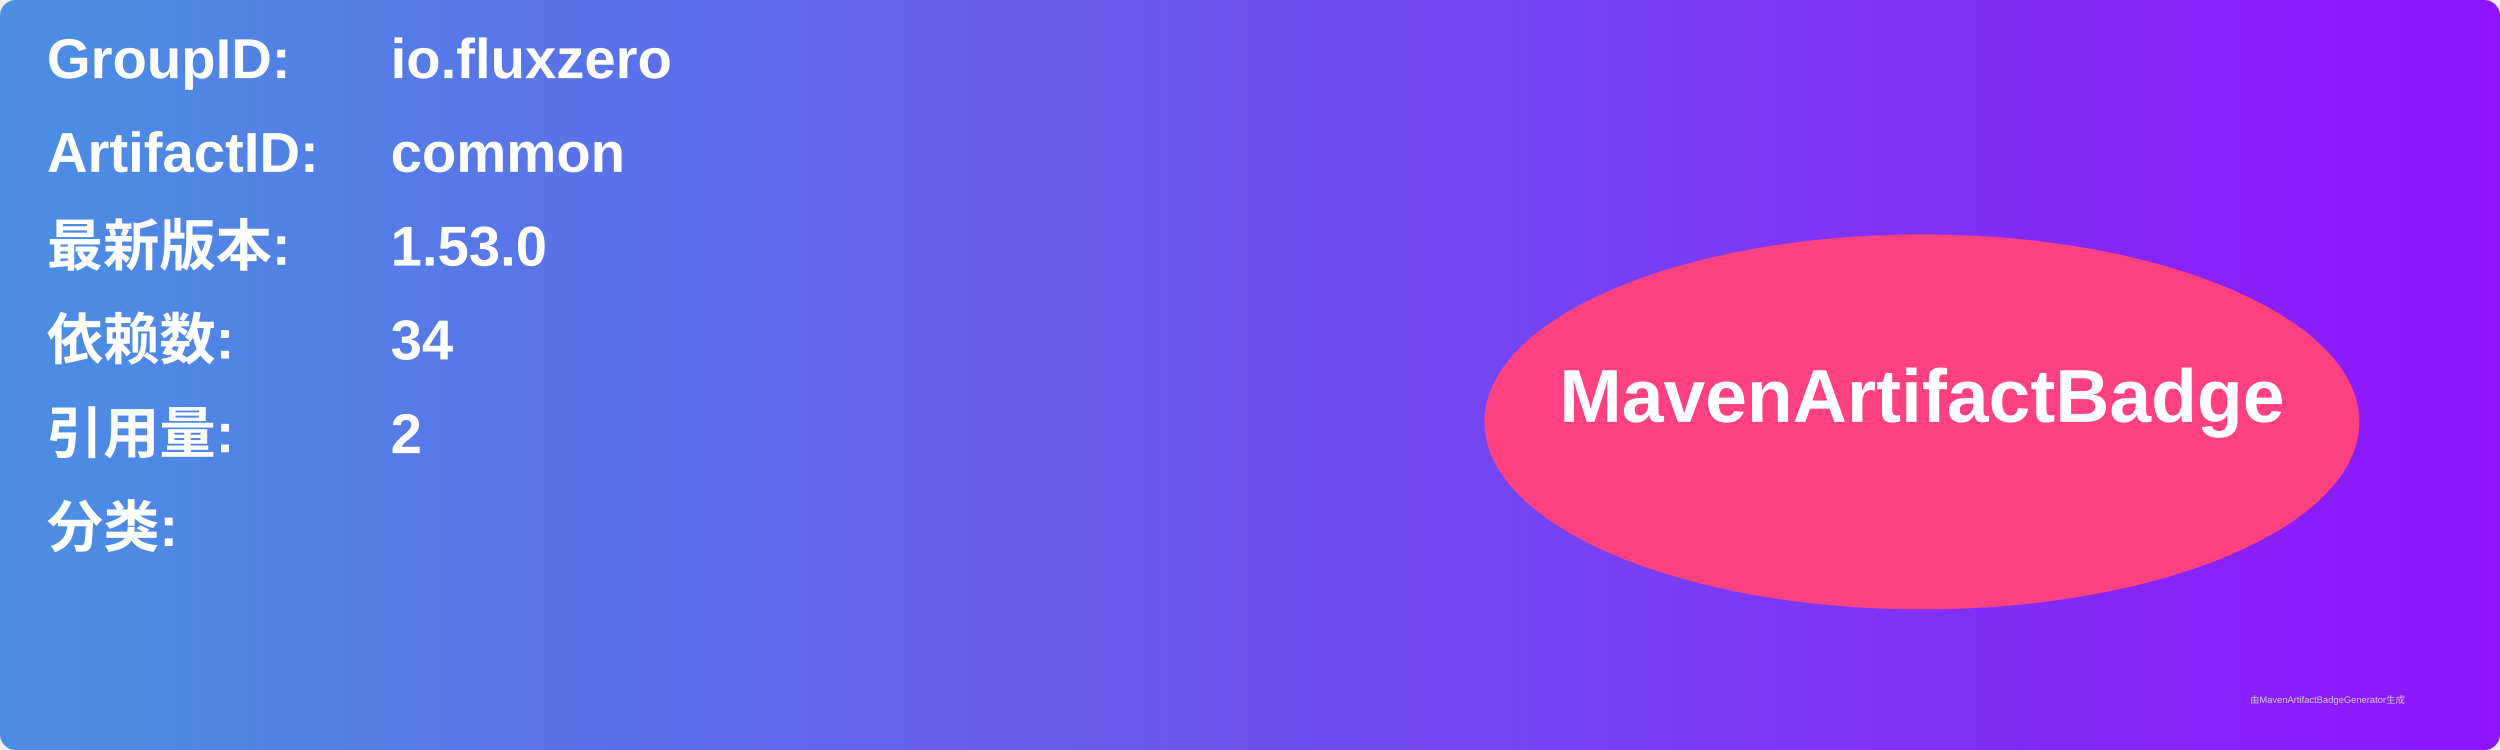
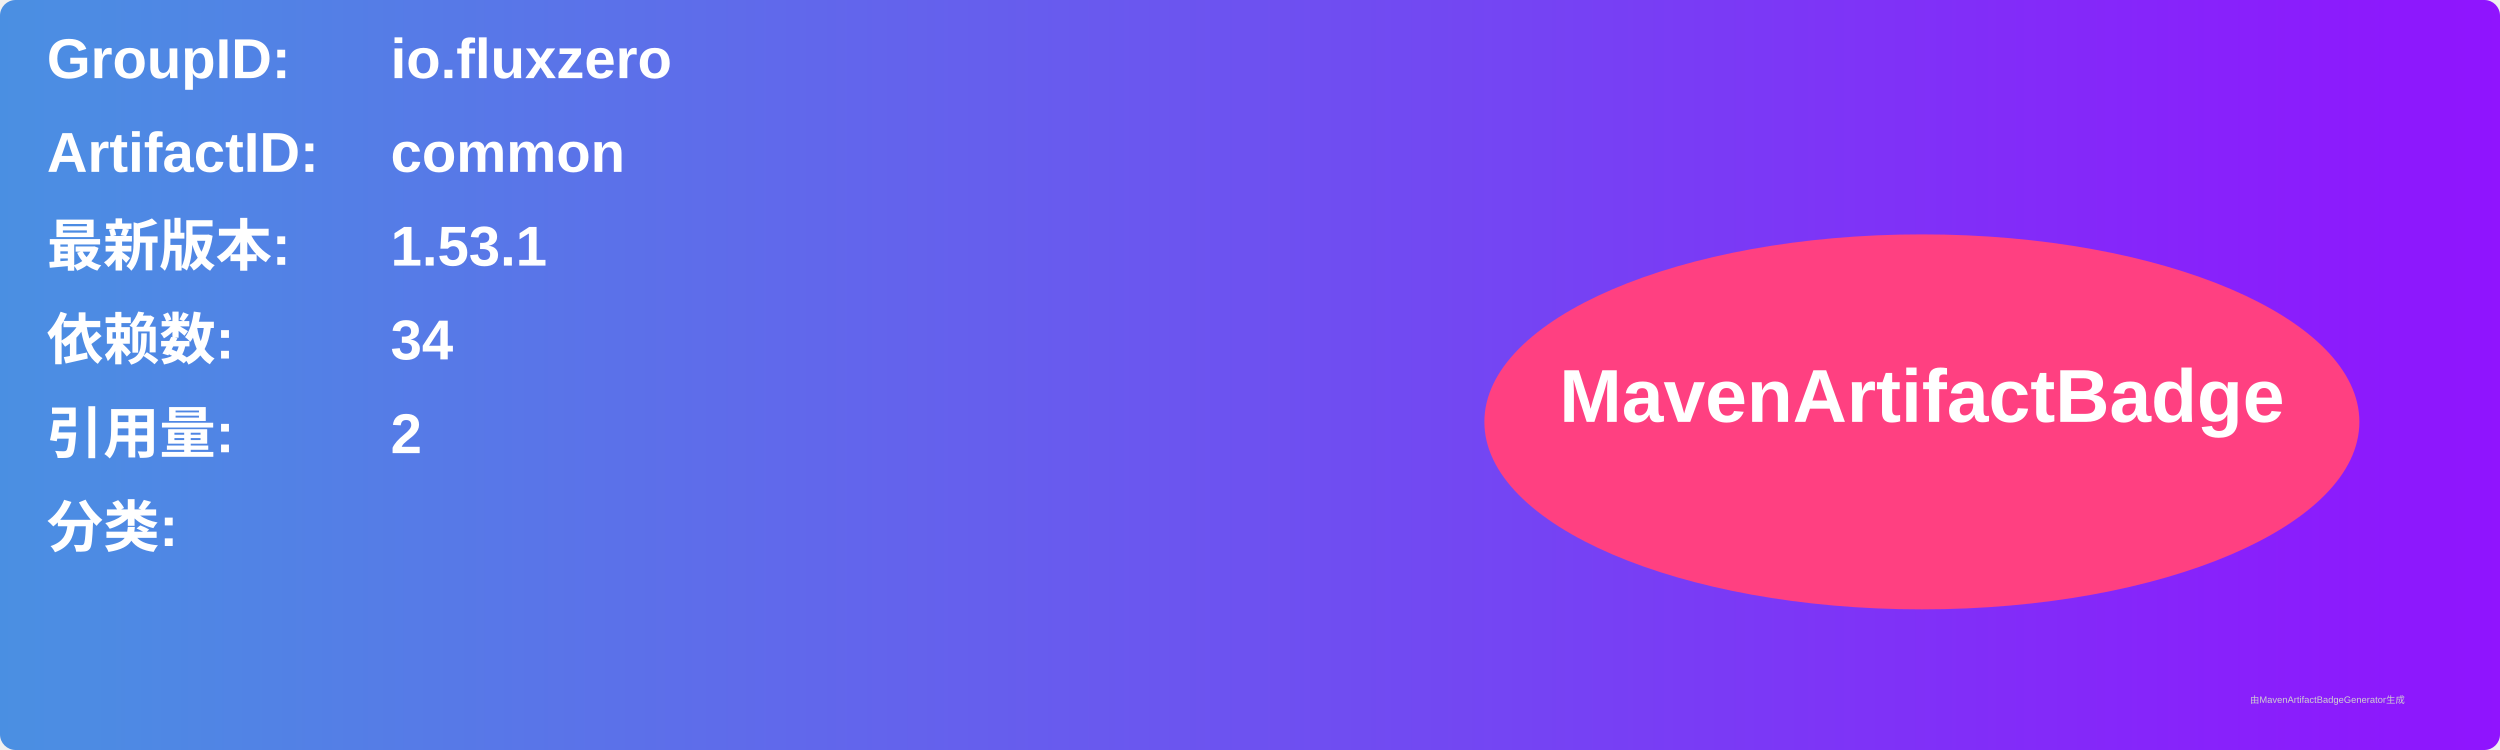
<svg xmlns="http://www.w3.org/2000/svg" width="800" height="240" viewBox="0 0 800 240">
  <linearGradient id="grad" x1="0%" y1="0%" x2="100%" y2="0%">
    <stop offset="0%" stop-color="#4a90e2" />
    <stop offset="100%" stop-color="#9013fe" />
  </linearGradient>
  <rect width="100%" height="100%" rx="5" ry="5" fill="url(#grad)" />
  <g transform="translate(15, 15)">
    <text x="0" y="10" font-family="Arial" font-size="18" fill="white" font-weight="bold" width="260">GroupID:</text>
    <text x="110" y="10" font-family="Arial" font-size="18" fill="white" font-weight="bold" width="460">io.fluxzero</text>
    <text x="0" y="40" font-family="Arial" font-size="18" fill="white" font-weight="bold" width="260">ArtifactID:</text>
    <text x="110" y="40" font-family="Arial" font-size="18" fill="white" font-weight="bold" width="460">common</text>
    <text x="0" y="70" font-family="Arial" font-size="18" fill="white" font-weight="bold">最新版本:</text>
    <text x="110" y="70" font-family="Arial" font-size="18" fill="white" font-weight="bold">
-       <tspan font-weight="bold">1.53.0</tspan>
+       <tspan font-weight="bold">1.53.1</tspan>
    </text>
    <text x="0" y="100" font-family="Arial" font-size="18" fill="white" font-weight="bold">依赖数: </text>
    <text x="110" y="100" font-family="Arial" font-size="18" fill="white">
      <tspan font-weight="bold">34</tspan>
    </text>
    <text x="0" y="130" font-family="Arial" font-size="18" fill="white" font-weight="bold">引用量: </text>
    <text x="110" y="130" font-family="Arial" font-size="18" fill="white">
      <tspan font-weight="bold">2</tspan>
    </text>
    <text x="0" y="160" font-family="Arial" font-size="18" fill="white" font-weight="bold">分类:</text>
    <text x="10" y="190" font-family="Arial" font-size="10" fill="white">
      <tspan font-weight="bold" />
    </text>
    <ellipse cx="600" cy="120" rx="140" ry="60" fill="#ff4081" />
    <text x="600" y="120" text-anchor="middle" font-family="Arial" font-size="24" fill="white" font-weight="bold">MavenArtifactBadge</text>
  </g>
  <text x="720" y="225" font-family="Arial" font-size="3" fill="#d0d0d0">由MavenArtifactBadgeGenerator生成</text>
</svg>
